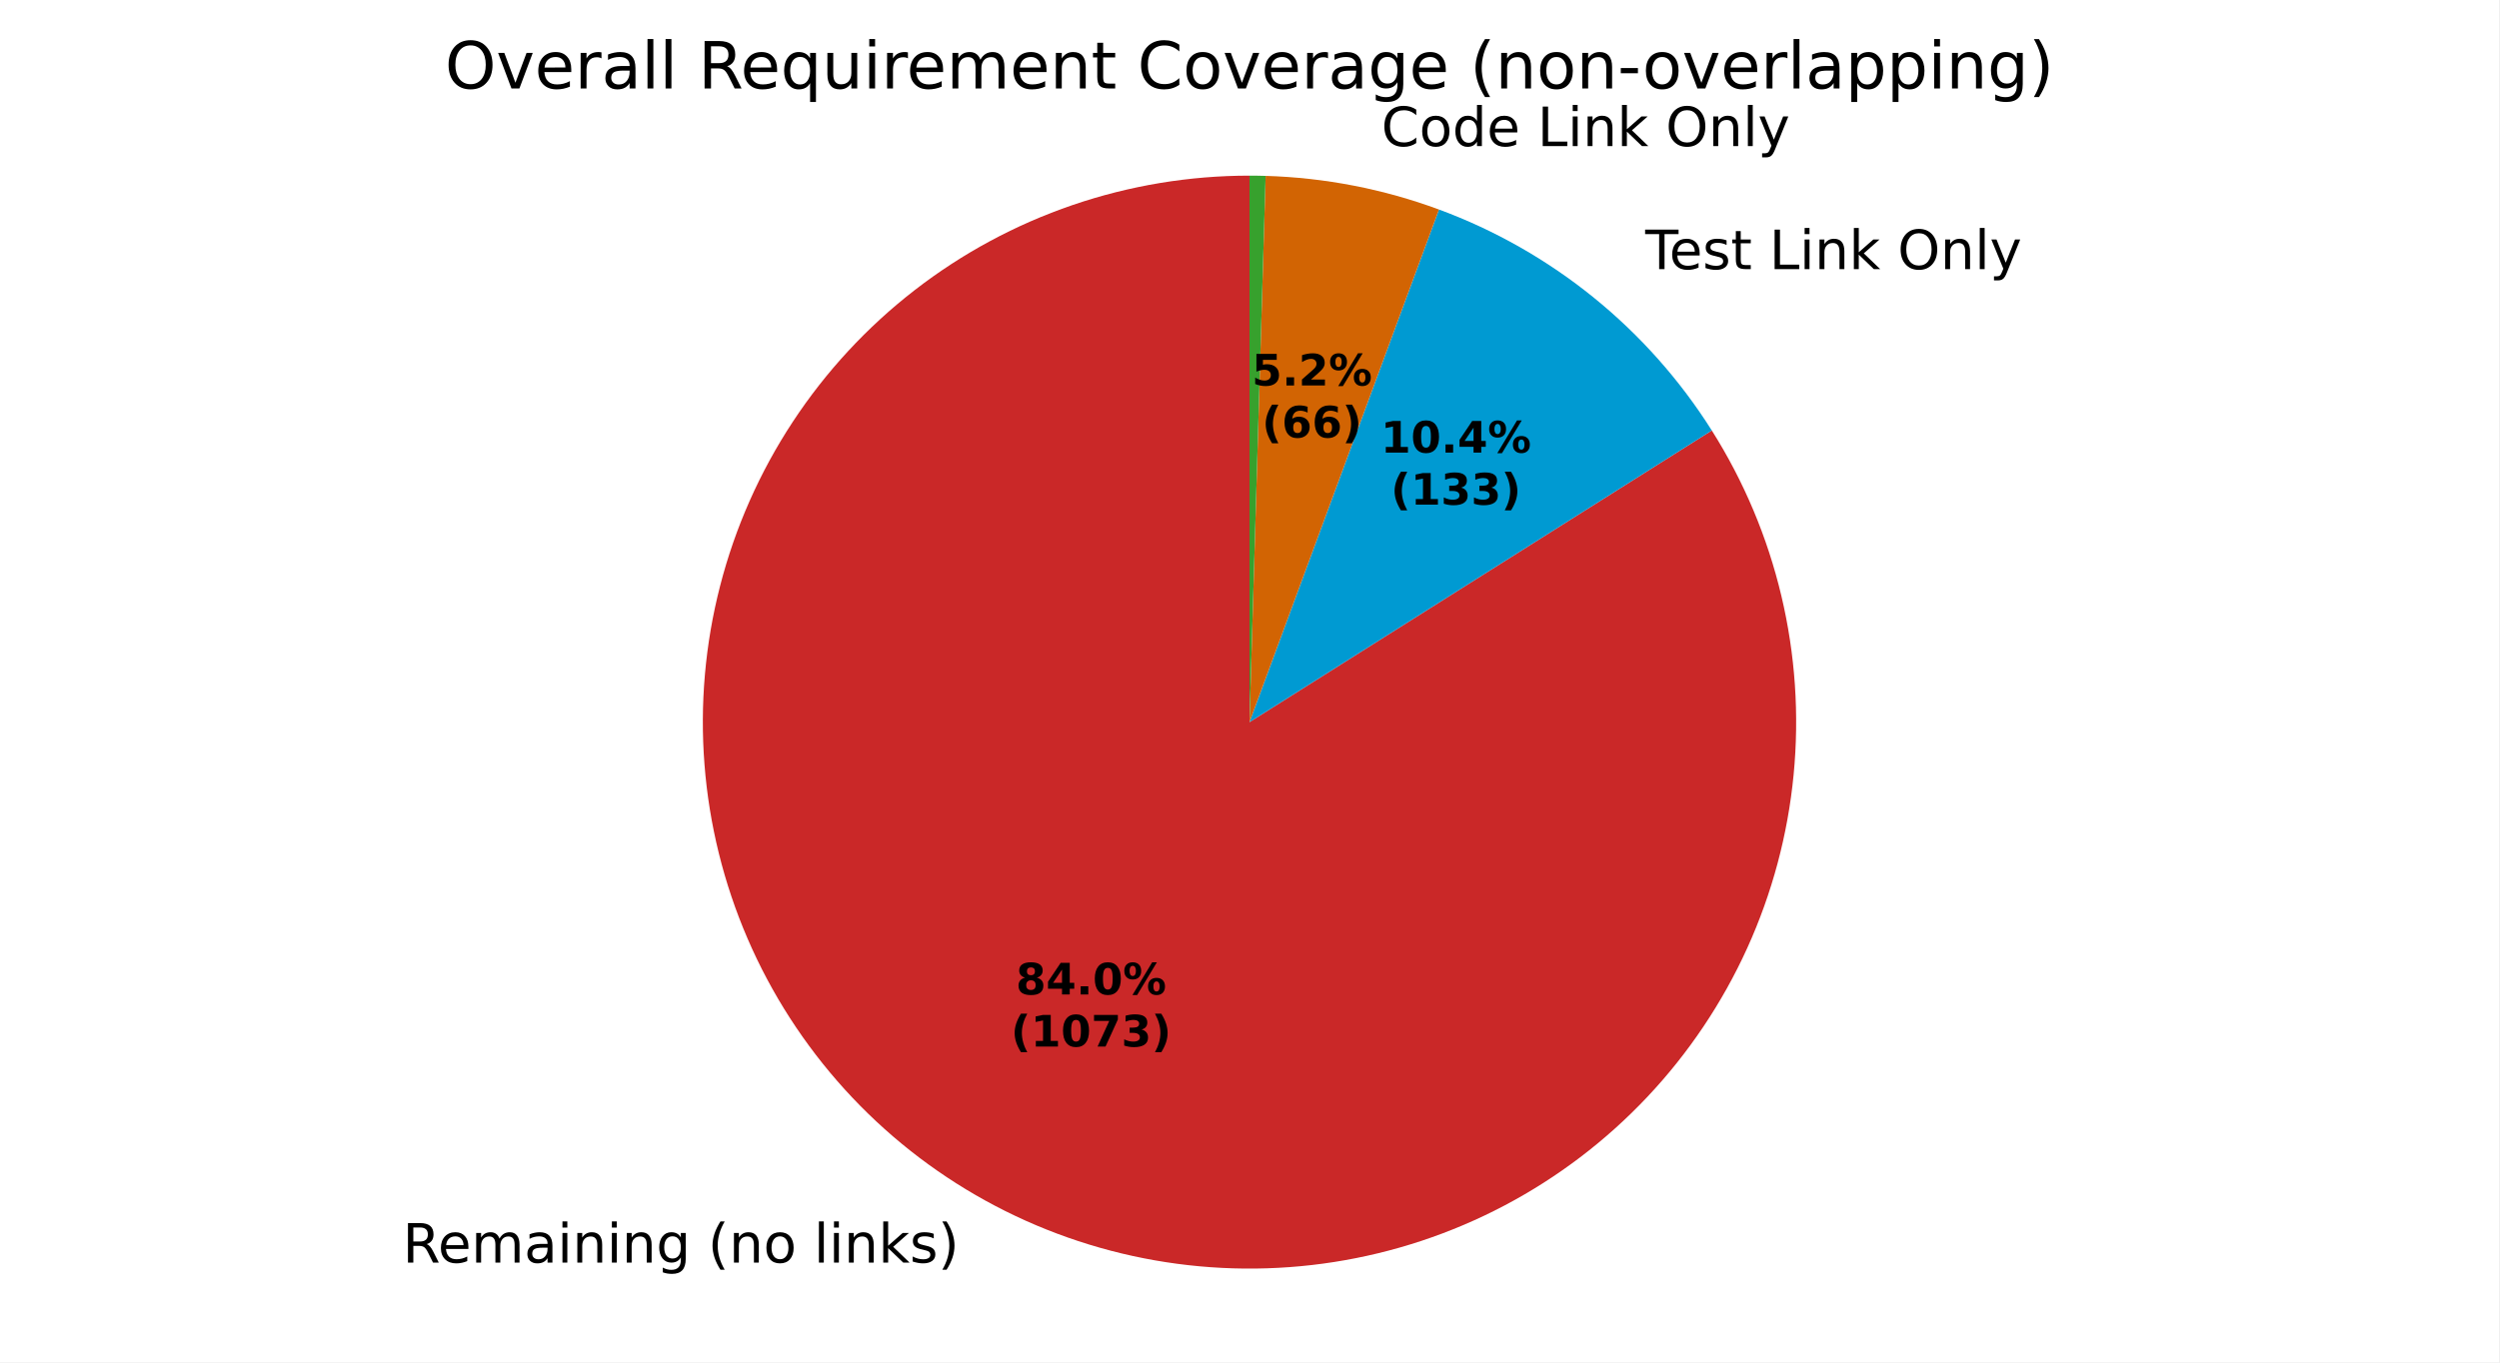
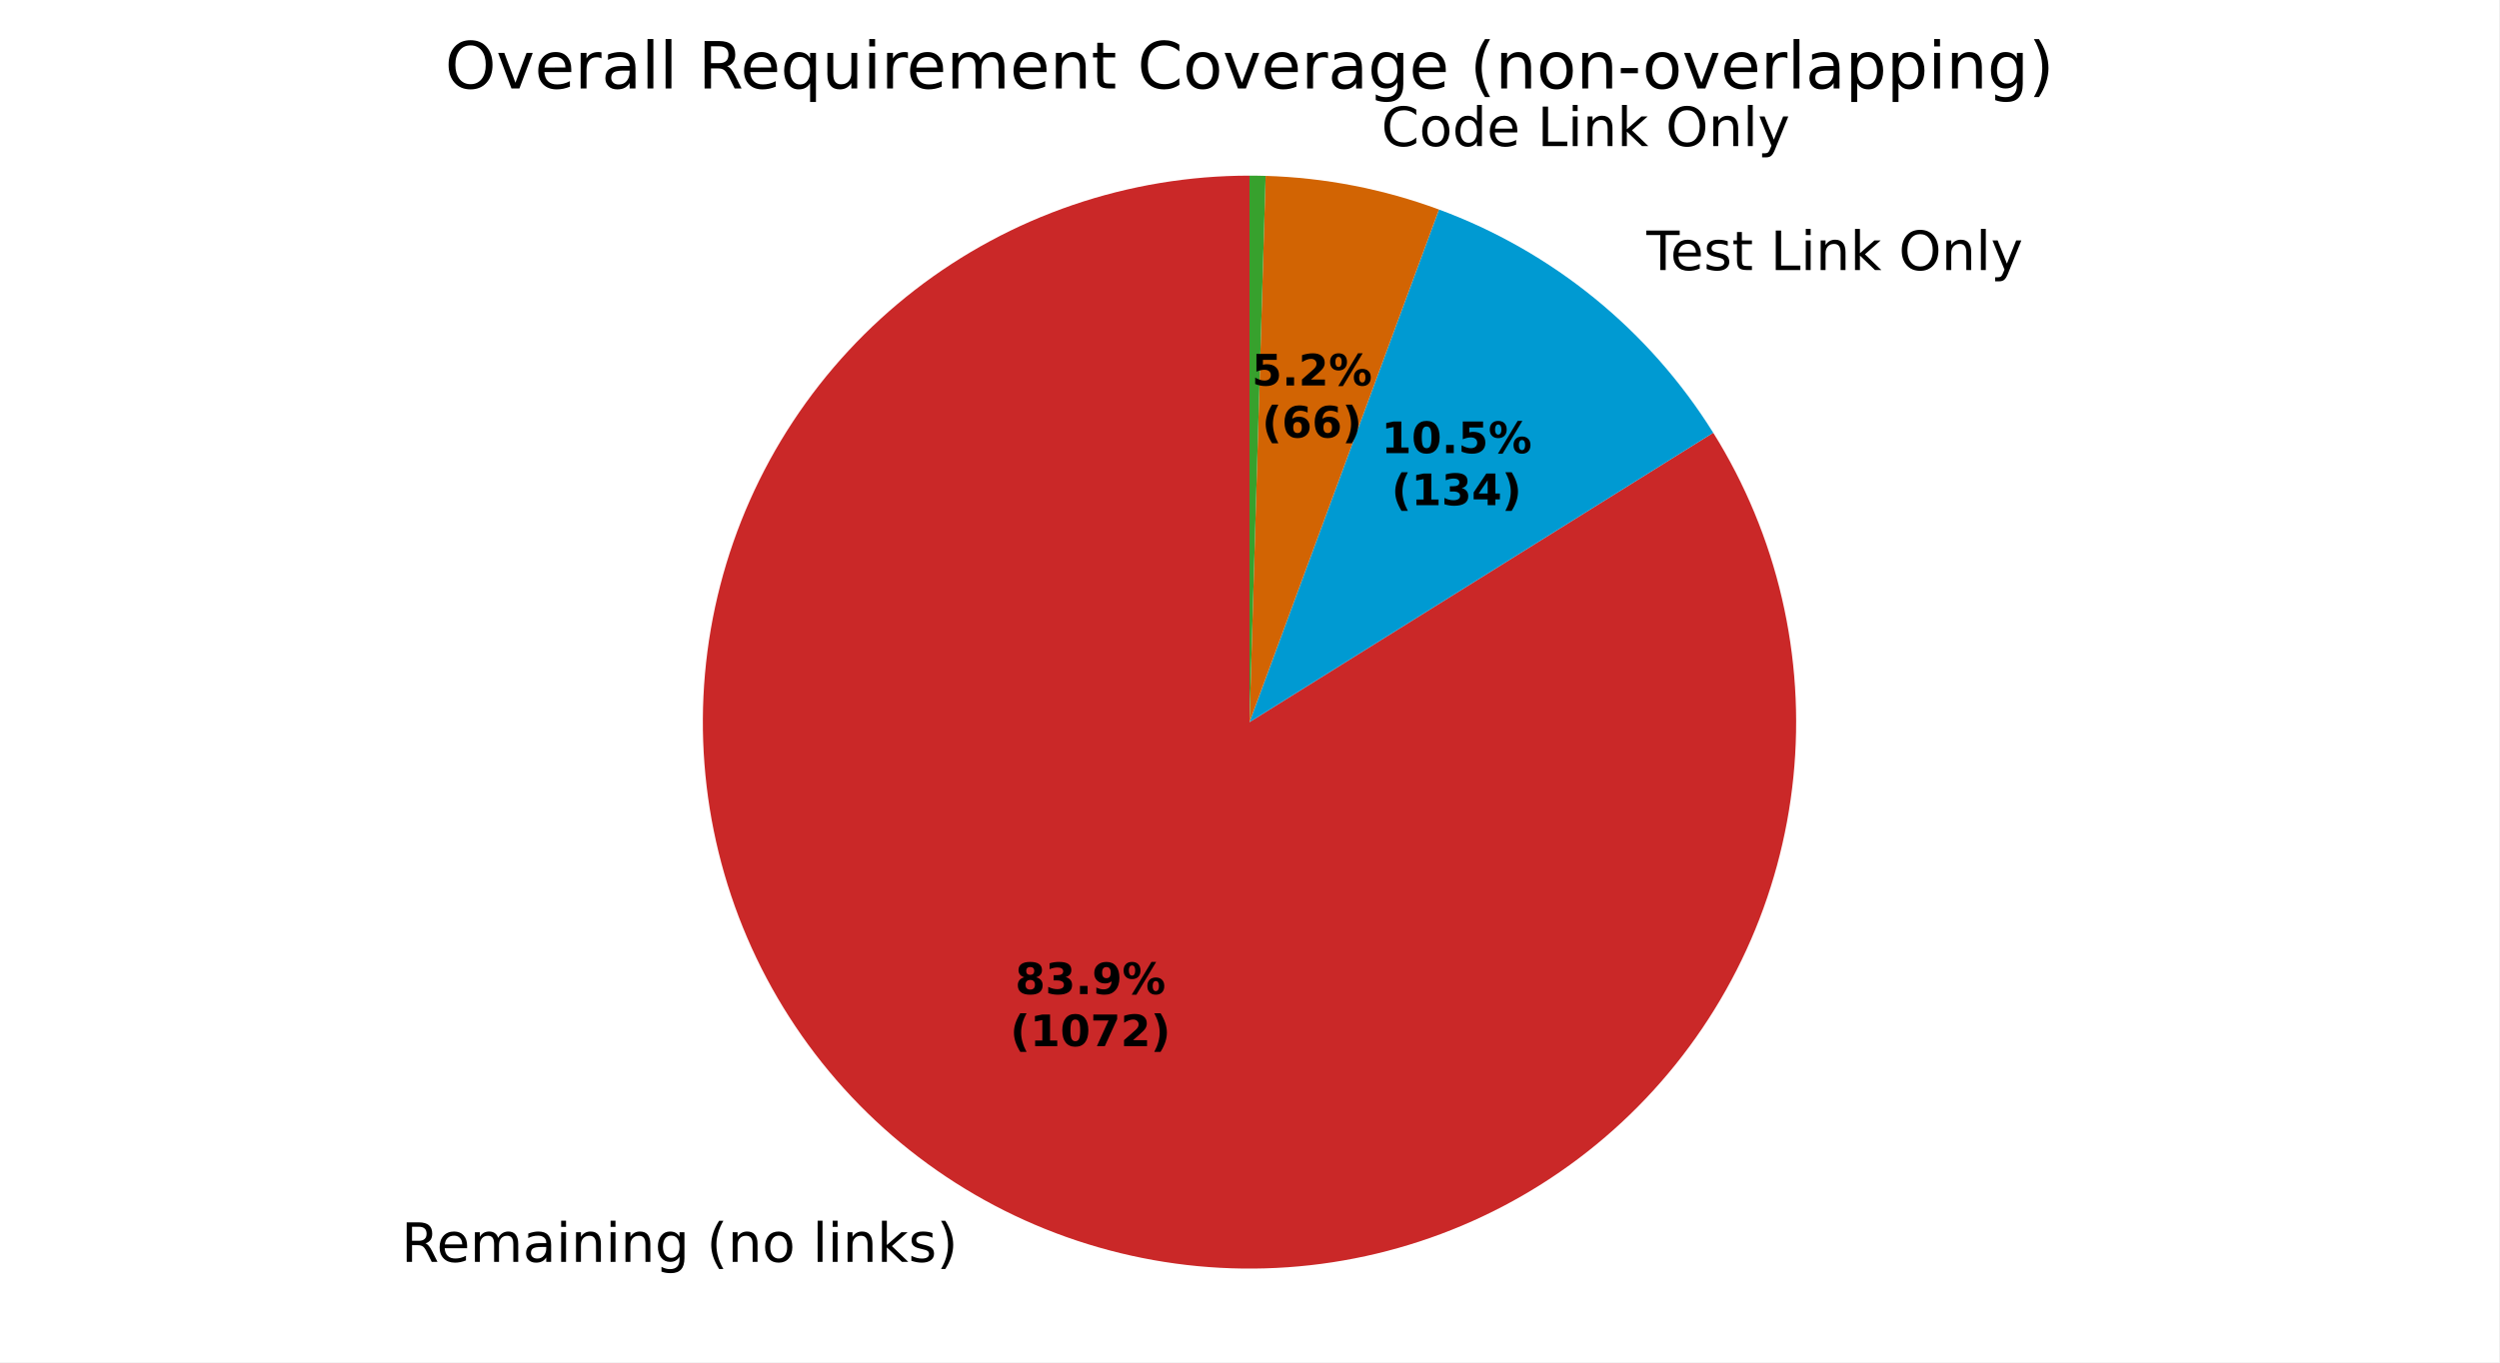
<svg xmlns="http://www.w3.org/2000/svg" xmlns:xlink="http://www.w3.org/1999/xlink" width="460.8pt" height="251.278pt" viewBox="0 0 460.8 251.278" version="1.1">
  <defs>
    <style type="text/css">*{stroke-linejoin: round; stroke-linecap: butt}</style>
  </defs>
  <g id="figure_1">
    <g id="patch_1">
      <path d="M 0 251.278  L 460.8 251.278  L 460.8 0  L 0 0  z " style="fill: #ffffff" />
    </g>
    <g id="axes_1">
      <g id="patch_2">
-         <path d="M 230.4 32.398  C 219.297 32.398 208.27 34.233 197.764 37.828  C 187.259 41.422 177.42 46.728 168.644 53.531  C 159.869 60.333 152.278 68.539 146.177 77.816  C 140.077 87.093 135.551 97.315 132.783 108.068  C 130.015 118.82 129.042 129.957 129.904 141.027  C 130.767 152.096 133.452 162.948 137.852 173.142  C 142.252 183.336 148.306 192.734 155.769 200.954  C 163.233 209.175 172.003 216.106 181.726 221.468  C 191.449 226.829 201.992 230.547 212.927 232.472  C 223.862 234.397 235.04 234.502 246.009 232.782  C 256.979 231.063 267.589 227.543 277.411 222.364  C 287.232 217.186 296.131 210.421 303.748 202.341  C 311.364 194.262 317.593 184.98 322.183 174.87  C 326.773 164.76 329.662 153.96 330.731 142.909  C 331.801 131.857 331.037 120.704 328.471 109.902  C 325.905 99.099 321.571 88.794 315.646 79.405  L 230.4 133.198  z " style="fill: #ca2828" />
+         <path d="M 230.4 32.398  C 219.307 32.398 208.29 34.229 197.794 37.817  C 187.297 41.406 177.465 46.702 168.693 53.493  C 159.922 60.283 152.331 68.476 146.228 77.739  C 140.125 87.002 135.593 97.209 132.814 107.948  C 130.035 118.687 129.048 129.812 129.893 140.872  C 130.737 151.933 133.402 162.778 137.779 172.971  C 142.155 183.164 148.185 192.565 155.624 200.794  C 163.063 209.023 171.809 215.968 181.51 221.348  C 191.21 226.728 201.733 230.47 212.652 232.423  C 223.572 234.377 234.739 234.514 245.703 232.83  C 256.668 231.146 267.279 227.663 277.109 222.523  C 286.939 217.383 295.853 210.655 303.492 202.611  C 311.131 194.568 317.39 185.318 322.016 175.236  C 326.642 165.154 329.572 154.377 330.688 143.34  C 331.805 132.304 331.091 121.158 328.577 110.354  C 326.063 99.55 321.783 89.234 315.91 79.824  L 230.4 133.198  z " style="fill: #ca2828" />
      </g>
      <g id="patch_3">
-         <path d="M 315.646 79.405  C 309.771 70.094 302.409 61.808 293.855 54.877  C 285.3 47.947 275.668 42.464 265.341 38.648  L 230.4 133.198  z " style="fill: #009ad2" />
+         <path d="M 315.91 79.824  C 310.036 70.414 302.649 62.038 294.047 55.034  C 285.445 48.029 275.746 42.493 265.341 38.648  L 230.4 133.198  z " style="fill: #009ad2" />
      </g>
      <g id="patch_4">
        <path d="M 265.341 38.648  C 260.225 36.757 254.964 35.285 249.609 34.245  C 244.255 33.206 238.825 32.603 233.373 32.442  L 230.4 133.198  z " style="fill: #d26403" />
      </g>
      <g id="patch_5">
        <path d="M 233.373 32.442  C 232.878 32.427 232.382 32.416 231.887 32.409  C 231.391 32.402 230.896 32.398 230.4 32.398  L 230.4 133.198  z " style="fill: #37a12d" />
      </g>
      <g id="matplotlib.axis_1" />
      <g id="matplotlib.axis_2" />
      <g id="text_1">
-         <g transform="translate(74.24805 232.8927) scale(0.1 -0.1)">
+         <g transform="translate(74.00953 232.7608) scale(0.1 -0.1)">
          <defs>
            <path id="DejaVuSans-35" d="M 2841 2188  Q 3044 2119 3236 1894  Q 3428 1669 3622 1275  L 4263 0  L 3584 0  L 2988 1197  Q 2756 1666 2539 1819  Q 2322 1972 1947 1972  L 1259 1972  L 1259 0  L 628 0  L 628 4666  L 2053 4666  Q 2853 4666 3247 4331  Q 3641 3997 3641 3322  Q 3641 2881 3436 2590  Q 3231 2300 2841 2188  z M 1259 4147  L 1259 2491  L 2053 2491  Q 2509 2491 2742 2702  Q 2975 2913 2975 3322  Q 2975 3731 2742 3939  Q 2509 4147 2053 4147  L 1259 4147  z " transform="scale(0.015625)" />
            <path id="DejaVuSans-48" d="M 3597 1894  L 3597 1613  L 953 1613  Q 991 1019 1311 708  Q 1631 397 2203 397  Q 2534 397 2845 478  Q 3156 559 3463 722  L 3463 178  Q 3153 47 2828 -22  Q 2503 -91 2169 -91  Q 1331 -91 842 396  Q 353 884 353 1716  Q 353 2575 817 3079  Q 1281 3584 2069 3584  Q 2775 3584 3186 3129  Q 3597 2675 3597 1894  z M 3022 2063  Q 3016 2534 2758 2815  Q 2500 3097 2075 3097  Q 1594 3097 1305 2825  Q 1016 2553 972 2059  L 3022 2063  z " transform="scale(0.015625)" />
            <path id="DejaVuSans-50" d="M 3328 2828  Q 3544 3216 3844 3400  Q 4144 3584 4550 3584  Q 5097 3584 5394 3201  Q 5691 2819 5691 2113  L 5691 0  L 5113 0  L 5113 2094  Q 5113 2597 4934 2840  Q 4756 3084 4391 3084  Q 3944 3084 3684 2787  Q 3425 2491 3425 1978  L 3425 0  L 2847 0  L 2847 2094  Q 2847 2600 2669 2842  Q 2491 3084 2119 3084  Q 1678 3084 1418 2786  Q 1159 2488 1159 1978  L 1159 0  L 581 0  L 581 3500  L 1159 3500  L 1159 2956  Q 1356 3278 1631 3431  Q 1906 3584 2284 3584  Q 2666 3584 2933 3390  Q 3200 3197 3328 2828  z " transform="scale(0.015625)" />
            <path id="DejaVuSans-44" d="M 2194 1759  Q 1497 1759 1228 1600  Q 959 1441 959 1056  Q 959 750 1161 570  Q 1363 391 1709 391  Q 2188 391 2477 730  Q 2766 1069 2766 1631  L 2766 1759  L 2194 1759  z M 3341 1997  L 3341 0  L 2766 0  L 2766 531  Q 2569 213 2275 61  Q 1981 -91 1556 -91  Q 1019 -91 701 211  Q 384 513 384 1019  Q 384 1609 779 1909  Q 1175 2209 1959 2209  L 2766 2209  L 2766 2266  Q 2766 2663 2505 2880  Q 2244 3097 1772 3097  Q 1472 3097 1187 3025  Q 903 2953 641 2809  L 641 3341  Q 956 3463 1253 3523  Q 1550 3584 1831 3584  Q 2591 3584 2966 3190  Q 3341 2797 3341 1997  z " transform="scale(0.015625)" />
            <path id="DejaVuSans-4c" d="M 603 3500  L 1178 3500  L 1178 0  L 603 0  L 603 3500  z M 603 4863  L 1178 4863  L 1178 4134  L 603 4134  L 603 4863  z " transform="scale(0.015625)" />
            <path id="DejaVuSans-51" d="M 3513 2113  L 3513 0  L 2938 0  L 2938 2094  Q 2938 2591 2744 2837  Q 2550 3084 2163 3084  Q 1697 3084 1428 2787  Q 1159 2491 1159 1978  L 1159 0  L 581 0  L 581 3500  L 1159 3500  L 1159 2956  Q 1366 3272 1645 3428  Q 1925 3584 2291 3584  Q 2894 3584 3203 3211  Q 3513 2838 3513 2113  z " transform="scale(0.015625)" />
            <path id="DejaVuSans-4a" d="M 2906 1791  Q 2906 2416 2648 2759  Q 2391 3103 1925 3103  Q 1463 3103 1205 2759  Q 947 2416 947 1791  Q 947 1169 1205 825  Q 1463 481 1925 481  Q 2391 481 2648 825  Q 2906 1169 2906 1791  z M 3481 434  Q 3481 -459 3084 -895  Q 2688 -1331 1869 -1331  Q 1566 -1331 1297 -1286  Q 1028 -1241 775 -1147  L 775 -588  Q 1028 -725 1275 -790  Q 1522 -856 1778 -856  Q 2344 -856 2625 -561  Q 2906 -266 2906 331  L 2906 616  Q 2728 306 2450 153  Q 2172 0 1784 0  Q 1141 0 747 490  Q 353 981 353 1791  Q 353 2603 747 3093  Q 1141 3584 1784 3584  Q 2172 3584 2450 3431  Q 2728 3278 2906 2969  L 2906 3500  L 3481 3500  L 3481 434  z " transform="scale(0.015625)" />
            <path id="DejaVuSans-3" transform="scale(0.015625)" />
            <path id="DejaVuSans-b" d="M 1984 4856  Q 1566 4138 1362 3434  Q 1159 2731 1159 2009  Q 1159 1288 1364 580  Q 1569 -128 1984 -844  L 1484 -844  Q 1016 -109 783 600  Q 550 1309 550 2009  Q 550 2706 781 3412  Q 1013 4119 1484 4856  L 1984 4856  z " transform="scale(0.015625)" />
            <path id="DejaVuSans-52" d="M 1959 3097  Q 1497 3097 1228 2736  Q 959 2375 959 1747  Q 959 1119 1226 758  Q 1494 397 1959 397  Q 2419 397 2687 759  Q 2956 1122 2956 1747  Q 2956 2369 2687 2733  Q 2419 3097 1959 3097  z M 1959 3584  Q 2709 3584 3137 3096  Q 3566 2609 3566 1747  Q 3566 888 3137 398  Q 2709 -91 1959 -91  Q 1206 -91 779 398  Q 353 888 353 1747  Q 353 2609 779 3096  Q 1206 3584 1959 3584  z " transform="scale(0.015625)" />
            <path id="DejaVuSans-4f" d="M 603 4863  L 1178 4863  L 1178 0  L 603 0  L 603 4863  z " transform="scale(0.015625)" />
            <path id="DejaVuSans-4e" d="M 581 4863  L 1159 4863  L 1159 1991  L 2875 3500  L 3609 3500  L 1753 1863  L 3688 0  L 2938 0  L 1159 1709  L 1159 0  L 581 0  L 581 4863  z " transform="scale(0.015625)" />
            <path id="DejaVuSans-56" d="M 2834 3397  L 2834 2853  Q 2591 2978 2328 3040  Q 2066 3103 1784 3103  Q 1356 3103 1142 2972  Q 928 2841 928 2578  Q 928 2378 1081 2264  Q 1234 2150 1697 2047  L 1894 2003  Q 2506 1872 2764 1633  Q 3022 1394 3022 966  Q 3022 478 2636 193  Q 2250 -91 1575 -91  Q 1294 -91 989 -36  Q 684 19 347 128  L 347 722  Q 666 556 975 473  Q 1284 391 1588 391  Q 1994 391 2212 530  Q 2431 669 2431 922  Q 2431 1156 2273 1281  Q 2116 1406 1581 1522  L 1381 1569  Q 847 1681 609 1914  Q 372 2147 372 2553  Q 372 3047 722 3315  Q 1072 3584 1716 3584  Q 2034 3584 2315 3537  Q 2597 3491 2834 3397  z " transform="scale(0.015625)" />
            <path id="DejaVuSans-c" d="M 513 4856  L 1013 4856  Q 1481 4119 1714 3412  Q 1947 2706 1947 2009  Q 1947 1309 1714 600  Q 1481 -109 1013 -844  L 513 -844  Q 928 -128 1133 580  Q 1338 1288 1338 2009  Q 1338 2731 1133 3434  Q 928 4138 513 4856  z " transform="scale(0.015625)" />
          </defs>
          <use xlink:href="#DejaVuSans-35" />
          <use xlink:href="#DejaVuSans-48" transform="translate(65 0)" />
          <use xlink:href="#DejaVuSans-50" transform="translate(126.5312 0)" />
          <use xlink:href="#DejaVuSans-44" transform="translate(223.9375 0)" />
          <use xlink:href="#DejaVuSans-4c" transform="translate(285.2188 0)" />
          <use xlink:href="#DejaVuSans-51" transform="translate(313 0)" />
          <use xlink:href="#DejaVuSans-4c" transform="translate(376.375 0)" />
          <use xlink:href="#DejaVuSans-51" transform="translate(404.1562 0)" />
          <use xlink:href="#DejaVuSans-4a" transform="translate(467.5312 0)" />
          <use xlink:href="#DejaVuSans-3" transform="translate(531.0156 0)" />
          <use xlink:href="#DejaVuSans-b" transform="translate(562.7969 0)" />
          <use xlink:href="#DejaVuSans-51" transform="translate(601.8125 0)" />
          <use xlink:href="#DejaVuSans-52" transform="translate(665.1875 0)" />
          <use xlink:href="#DejaVuSans-3" transform="translate(726.375 0)" />
          <use xlink:href="#DejaVuSans-4f" transform="translate(758.1562 0)" />
          <use xlink:href="#DejaVuSans-4c" transform="translate(785.9375 0)" />
          <use xlink:href="#DejaVuSans-51" transform="translate(813.7188 0)" />
          <use xlink:href="#DejaVuSans-4e" transform="translate(877.0938 0)" />
          <use xlink:href="#DejaVuSans-56" transform="translate(935 0)" />
          <use xlink:href="#DejaVuSans-c" transform="translate(987.0938 0)" />
        </g>
      </g>
      <g id="text_2">
-         <g transform="translate(300.2002 49.64339) scale(0.1 -0.1)">
+         <g transform="translate(300.4118 49.81523) scale(0.1 -0.1)">
          <defs>
            <path id="DejaVuSans-37" d="M -19 4666  L 3928 4666  L 3928 4134  L 2272 4134  L 2272 0  L 1638 0  L 1638 4134  L -19 4134  L -19 4666  z " transform="scale(0.015625)" />
            <path id="DejaVuSans-57" d="M 1172 4494  L 1172 3500  L 2356 3500  L 2356 3053  L 1172 3053  L 1172 1153  Q 1172 725 1289 603  Q 1406 481 1766 481  L 2356 481  L 2356 0  L 1766 0  Q 1100 0 847 248  Q 594 497 594 1153  L 594 3053  L 172 3053  L 172 3500  L 594 3500  L 594 4494  L 1172 4494  z " transform="scale(0.015625)" />
            <path id="DejaVuSans-2f" d="M 628 4666  L 1259 4666  L 1259 531  L 3531 531  L 3531 0  L 628 0  L 628 4666  z " transform="scale(0.015625)" />
            <path id="DejaVuSans-32" d="M 2522 4238  Q 1834 4238 1429 3725  Q 1025 3213 1025 2328  Q 1025 1447 1429 934  Q 1834 422 2522 422  Q 3209 422 3611 934  Q 4013 1447 4013 2328  Q 4013 3213 3611 3725  Q 3209 4238 2522 4238  z M 2522 4750  Q 3503 4750 4090 4092  Q 4678 3434 4678 2328  Q 4678 1225 4090 567  Q 3503 -91 2522 -91  Q 1538 -91 948 565  Q 359 1222 359 2328  Q 359 3434 948 4092  Q 1538 4750 2522 4750  z " transform="scale(0.015625)" />
            <path id="DejaVuSans-5c" d="M 2059 -325  Q 1816 -950 1584 -1140  Q 1353 -1331 966 -1331  L 506 -1331  L 506 -850  L 844 -850  Q 1081 -850 1212 -737  Q 1344 -625 1503 -206  L 1606 56  L 191 3500  L 800 3500  L 1894 763  L 2988 3500  L 3597 3500  L 2059 -325  z " transform="scale(0.015625)" />
          </defs>
          <use xlink:href="#DejaVuSans-3" />
          <use xlink:href="#DejaVuSans-37" transform="translate(31.78125 0)" />
          <use xlink:href="#DejaVuSans-48" transform="translate(75.875 0)" />
          <use xlink:href="#DejaVuSans-56" transform="translate(137.4062 0)" />
          <use xlink:href="#DejaVuSans-57" transform="translate(189.5 0)" />
          <use xlink:href="#DejaVuSans-3" transform="translate(228.7031 0)" />
          <use xlink:href="#DejaVuSans-2f" transform="translate(260.4844 0)" />
          <use xlink:href="#DejaVuSans-4c" transform="translate(316.2031 0)" />
          <use xlink:href="#DejaVuSans-51" transform="translate(343.9844 0)" />
          <use xlink:href="#DejaVuSans-4e" transform="translate(407.3594 0)" />
          <use xlink:href="#DejaVuSans-3" transform="translate(465.2656 0)" />
          <use xlink:href="#DejaVuSans-32" transform="translate(497.0469 0)" />
          <use xlink:href="#DejaVuSans-51" transform="translate(575.7656 0)" />
          <use xlink:href="#DejaVuSans-4f" transform="translate(639.1406 0)" />
          <use xlink:href="#DejaVuSans-5c" transform="translate(666.9219 0)" />
        </g>
      </g>
      <g id="text_3">
        <g transform="translate(251.5301 26.94815) scale(0.1 -0.1)">
          <defs>
            <path id="DejaVuSans-26" d="M 4122 4306  L 4122 3641  Q 3803 3938 3442 4084  Q 3081 4231 2675 4231  Q 1875 4231 1450 3742  Q 1025 3253 1025 2328  Q 1025 1406 1450 917  Q 1875 428 2675 428  Q 3081 428 3442 575  Q 3803 722 4122 1019  L 4122 359  Q 3791 134 3420 21  Q 3050 -91 2638 -91  Q 1578 -91 968 557  Q 359 1206 359 2328  Q 359 3453 968 4101  Q 1578 4750 2638 4750  Q 3056 4750 3426 4639  Q 3797 4528 4122 4306  z " transform="scale(0.015625)" />
            <path id="DejaVuSans-47" d="M 2906 2969  L 2906 4863  L 3481 4863  L 3481 0  L 2906 0  L 2906 525  Q 2725 213 2448 61  Q 2172 -91 1784 -91  Q 1150 -91 751 415  Q 353 922 353 1747  Q 353 2572 751 3078  Q 1150 3584 1784 3584  Q 2172 3584 2448 3432  Q 2725 3281 2906 2969  z M 947 1747  Q 947 1113 1208 752  Q 1469 391 1925 391  Q 2381 391 2643 752  Q 2906 1113 2906 1747  Q 2906 2381 2643 2742  Q 2381 3103 1925 3103  Q 1469 3103 1208 2742  Q 947 2381 947 1747  z " transform="scale(0.015625)" />
          </defs>
          <use xlink:href="#DejaVuSans-3" />
          <use xlink:href="#DejaVuSans-26" transform="translate(31.78125 0)" />
          <use xlink:href="#DejaVuSans-52" transform="translate(101.6094 0)" />
          <use xlink:href="#DejaVuSans-47" transform="translate(162.7969 0)" />
          <use xlink:href="#DejaVuSans-48" transform="translate(226.2812 0)" />
          <use xlink:href="#DejaVuSans-3" transform="translate(287.8125 0)" />
          <use xlink:href="#DejaVuSans-2f" transform="translate(319.5938 0)" />
          <use xlink:href="#DejaVuSans-4c" transform="translate(375.3125 0)" />
          <use xlink:href="#DejaVuSans-51" transform="translate(403.0938 0)" />
          <use xlink:href="#DejaVuSans-4e" transform="translate(466.4688 0)" />
          <use xlink:href="#DejaVuSans-3" transform="translate(524.375 0)" />
          <use xlink:href="#DejaVuSans-32" transform="translate(556.1562 0)" />
          <use xlink:href="#DejaVuSans-51" transform="translate(634.875 0)" />
          <use xlink:href="#DejaVuSans-4f" transform="translate(698.25 0)" />
          <use xlink:href="#DejaVuSans-5c" transform="translate(726.0312 0)" />
        </g>
      </g>
      <g id="text_4">
-         <g transform="translate(187.3189 183.4372) scale(0.08 -0.08)">
+         <g transform="translate(187.1888 183.3653) scale(0.08 -0.08)">
          <defs>
            <path id="DejaVuSans-Bold-1b" d="M 2228 2088  Q 1891 2088 1709 1903  Q 1528 1719 1528 1375  Q 1528 1031 1709 848  Q 1891 666 2228 666  Q 2563 666 2741 848  Q 2919 1031 2919 1375  Q 2919 1722 2741 1905  Q 2563 2088 2228 2088  z M 1350 2484  Q 925 2613 709 2878  Q 494 3144 494 3541  Q 494 4131 934 4440  Q 1375 4750 2228 4750  Q 3075 4750 3515 4442  Q 3956 4134 3956 3541  Q 3956 3144 3739 2878  Q 3522 2613 3097 2484  Q 3572 2353 3814 2058  Q 4056 1763 4056 1313  Q 4056 619 3595 264  Q 3134 -91 2228 -91  Q 1319 -91 855 264  Q 391 619 391 1313  Q 391 1763 633 2058  Q 875 2353 1350 2484  z M 1631 3419  Q 1631 3141 1786 2991  Q 1941 2841 2228 2841  Q 2509 2841 2662 2991  Q 2816 3141 2816 3419  Q 2816 3697 2662 3845  Q 2509 3994 2228 3994  Q 1941 3994 1786 3844  Q 1631 3694 1631 3419  z " transform="scale(0.015625)" />
-             <path id="DejaVuSans-Bold-17" d="M 2356 3675  L 1038 1722  L 2356 1722  L 2356 3675  z M 2156 4666  L 3494 4666  L 3494 1722  L 4159 1722  L 4159 850  L 3494 850  L 3494 0  L 2356 0  L 2356 850  L 288 850  L 288 1881  L 2156 4666  z " transform="scale(0.015625)" />
+             <path id="DejaVuSans-Bold-16" d="M 2981 2516  Q 3453 2394 3698 2092  Q 3944 1791 3944 1325  Q 3944 631 3412 270  Q 2881 -91 1863 -91  Q 1503 -91 1142 -33  Q 781 25 428 141  L 428 1069  Q 766 900 1098 814  Q 1431 728 1753 728  Q 2231 728 2486 893  Q 2741 1059 2741 1369  Q 2741 1688 2480 1852  Q 2219 2016 1709 2016  L 1228 2016  L 1228 2791  L 1734 2791  Q 2188 2791 2409 2933  Q 2631 3075 2631 3366  Q 2631 3634 2415 3781  Q 2200 3928 1806 3928  Q 1516 3928 1219 3862  Q 922 3797 628 3669  L 628 4550  Q 984 4650 1334 4700  Q 1684 4750 2022 4750  Q 2931 4750 3382 4451  Q 3834 4153 3834 3553  Q 3834 3144 3618 2883  Q 3403 2622 2981 2516  z " transform="scale(0.015625)" />
            <path id="DejaVuSans-Bold-11" d="M 653 1209  L 1778 1209  L 1778 0  L 653 0  L 653 1209  z " transform="scale(0.015625)" />
-             <path id="DejaVuSans-Bold-13" d="M 2944 2338  Q 2944 3213 2780 3570  Q 2616 3928 2228 3928  Q 1841 3928 1675 3570  Q 1509 3213 1509 2338  Q 1509 1453 1675 1090  Q 1841 728 2228 728  Q 2613 728 2778 1090  Q 2944 1453 2944 2338  z M 4147 2328  Q 4147 1169 3647 539  Q 3147 -91 2228 -91  Q 1306 -91 806 539  Q 306 1169 306 2328  Q 306 3491 806 4120  Q 1306 4750 2228 4750  Q 3147 4750 3647 4120  Q 4147 3491 4147 2328  z " transform="scale(0.015625)" />
+             <path id="DejaVuSans-Bold-1c" d="M 641 103  L 641 966  Q 928 831 1190 764  Q 1453 697 1709 697  Q 2247 697 2547 995  Q 2847 1294 2900 1881  Q 2688 1725 2447 1647  Q 2206 1569 1925 1569  Q 1209 1569 770 1986  Q 331 2403 331 3084  Q 331 3838 820 4291  Q 1309 4744 2131 4744  Q 3044 4744 3544 4128  Q 4044 3513 4044 2388  Q 4044 1231 3459 570  Q 2875 -91 1856 -91  Q 1528 -91 1228 -42  Q 928 6 641 103  z M 2125 2350  Q 2441 2350 2600 2554  Q 2759 2759 2759 3169  Q 2759 3575 2600 3781  Q 2441 3988 2125 3988  Q 1809 3988 1650 3781  Q 1491 3575 1491 3169  Q 1491 2759 1650 2554  Q 1809 2350 2125 2350  z " transform="scale(0.015625)" />
            <path id="DejaVuSans-Bold-8" d="M 4959 1925  Q 4738 1925 4616 1733  Q 4494 1541 4494 1184  Q 4494 825 4614 633  Q 4734 441 4959 441  Q 5184 441 5303 633  Q 5422 825 5422 1184  Q 5422 1541 5301 1733  Q 5181 1925 4959 1925  z M 4959 2450  Q 5541 2450 5875 2112  Q 6209 1775 6209 1184  Q 6209 594 5875 251  Q 5541 -91 4959 -91  Q 4378 -91 4042 251  Q 3706 594 3706 1184  Q 3706 1772 4042 2111  Q 4378 2450 4959 2450  z M 2094 -91  L 1403 -91  L 4319 4750  L 5013 4750  L 2094 -91  z M 1453 4750  Q 2034 4750 2367 4411  Q 2700 4072 2700 3481  Q 2700 2891 2367 2550  Q 2034 2209 1453 2209  Q 872 2209 539 2550  Q 206 2891 206 3481  Q 206 4072 539 4411  Q 872 4750 1453 4750  z M 1453 4225  Q 1228 4225 1106 4031  Q 984 3838 984 3481  Q 984 3122 1106 2926  Q 1228 2731 1453 2731  Q 1678 2731 1798 2926  Q 1919 3122 1919 3481  Q 1919 3838 1797 4031  Q 1675 4225 1453 4225  z " transform="scale(0.015625)" />
          </defs>
          <use xlink:href="#DejaVuSans-Bold-1b" />
-           <use xlink:href="#DejaVuSans-Bold-17" transform="translate(69.57812 0)" />
+           <use xlink:href="#DejaVuSans-Bold-16" transform="translate(69.57812 0)" />
          <use xlink:href="#DejaVuSans-Bold-11" transform="translate(139.1562 0)" />
-           <use xlink:href="#DejaVuSans-Bold-13" transform="translate(177.1406 0)" />
+           <use xlink:href="#DejaVuSans-Bold-1c" transform="translate(177.1406 0)" />
          <use xlink:href="#DejaVuSans-Bold-8" transform="translate(246.7188 0)" />
        </g>
-         <g transform="translate(186.4071 193.0388) scale(0.08 -0.08)">
+         <g transform="translate(186.277 192.9668) scale(0.08 -0.08)">
          <defs>
            <path id="DejaVuSans-Bold-b" d="M 2413 -844  L 1484 -844  Q 1006 -72 778 623  Q 550 1319 550 2003  Q 550 2688 779 3389  Q 1009 4091 1484 4856  L 2413 4856  Q 2013 4116 1813 3408  Q 1613 2700 1613 2009  Q 1613 1319 1811 609  Q 2009 -100 2413 -844  z " transform="scale(0.015625)" />
            <path id="DejaVuSans-Bold-14" d="M 750 831  L 1813 831  L 1813 3847  L 722 3622  L 722 4441  L 1806 4666  L 2950 4666  L 2950 831  L 4013 831  L 4013 0  L 750 0  L 750 831  z " transform="scale(0.015625)" />
+             <path id="DejaVuSans-Bold-13" d="M 2944 2338  Q 2944 3213 2780 3570  Q 2616 3928 2228 3928  Q 1841 3928 1675 3570  Q 1509 3213 1509 2338  Q 1509 1453 1675 1090  Q 1841 728 2228 728  Q 2613 728 2778 1090  Q 2944 1453 2944 2338  z M 4147 2328  Q 4147 1169 3647 539  Q 3147 -91 2228 -91  Q 1306 -91 806 539  Q 306 1169 306 2328  Q 306 3491 806 4120  Q 1306 4750 2228 4750  Q 3147 4750 3647 4120  Q 4147 3491 4147 2328  z " transform="scale(0.015625)" />
            <path id="DejaVuSans-Bold-1a" d="M 428 4666  L 3944 4666  L 3944 3988  L 2125 0  L 953 0  L 2675 3781  L 428 3781  L 428 4666  z " transform="scale(0.015625)" />
-             <path id="DejaVuSans-Bold-16" d="M 2981 2516  Q 3453 2394 3698 2092  Q 3944 1791 3944 1325  Q 3944 631 3412 270  Q 2881 -91 1863 -91  Q 1503 -91 1142 -33  Q 781 25 428 141  L 428 1069  Q 766 900 1098 814  Q 1431 728 1753 728  Q 2231 728 2486 893  Q 2741 1059 2741 1369  Q 2741 1688 2480 1852  Q 2219 2016 1709 2016  L 1228 2016  L 1228 2791  L 1734 2791  Q 2188 2791 2409 2933  Q 2631 3075 2631 3366  Q 2631 3634 2415 3781  Q 2200 3928 1806 3928  Q 1516 3928 1219 3862  Q 922 3797 628 3669  L 628 4550  Q 984 4650 1334 4700  Q 1684 4750 2022 4750  Q 2931 4750 3382 4451  Q 3834 4153 3834 3553  Q 3834 3144 3618 2883  Q 3403 2622 2981 2516  z " transform="scale(0.015625)" />
+             <path id="DejaVuSans-Bold-15" d="M 1844 884  L 3897 884  L 3897 0  L 506 0  L 506 884  L 2209 2388  Q 2438 2594 2547 2791  Q 2656 2988 2656 3200  Q 2656 3528 2436 3728  Q 2216 3928 1850 3928  Q 1569 3928 1234 3808  Q 900 3688 519 3450  L 519 4475  Q 925 4609 1322 4679  Q 1719 4750 2100 4750  Q 2938 4750 3402 4381  Q 3866 4013 3866 3353  Q 3866 2972 3669 2642  Q 3472 2313 2841 1759  L 1844 884  z " transform="scale(0.015625)" />
            <path id="DejaVuSans-Bold-c" d="M 513 -844  Q 913 -100 1113 609  Q 1313 1319 1313 2009  Q 1313 2700 1113 3408  Q 913 4116 513 4856  L 1441 4856  Q 1916 4091 2145 3389  Q 2375 2688 2375 2003  Q 2375 1319 2147 623  Q 1919 -72 1441 -844  L 513 -844  z " transform="scale(0.015625)" />
          </defs>
          <use xlink:href="#DejaVuSans-Bold-b" />
          <use xlink:href="#DejaVuSans-Bold-14" transform="translate(45.70312 0)" />
          <use xlink:href="#DejaVuSans-Bold-13" transform="translate(115.2812 0)" />
          <use xlink:href="#DejaVuSans-Bold-1a" transform="translate(184.8594 0)" />
-           <use xlink:href="#DejaVuSans-Bold-16" transform="translate(254.4375 0)" />
+           <use xlink:href="#DejaVuSans-Bold-15" transform="translate(254.4375 0)" />
          <use xlink:href="#DejaVuSans-Bold-c" transform="translate(324.0156 0)" />
        </g>
      </g>
      <g id="text_5">
-         <g transform="translate(254.596 83.48304) scale(0.08 -0.08)">
+         <g transform="translate(254.7114 83.57678) scale(0.08 -0.08)">
+           <defs>
+             <path id="DejaVuSans-Bold-18" d="M 678 4666  L 3669 4666  L 3669 3781  L 1638 3781  L 1638 3059  Q 1775 3097 1914 3117  Q 2053 3138 2203 3138  Q 3056 3138 3531 2711  Q 4006 2284 4006 1522  Q 4006 766 3489 337  Q 2972 -91 2053 -91  Q 1656 -91 1267 -14  Q 878 63 494 219  L 494 1166  Q 875 947 1217 837  Q 1559 728 1863 728  Q 2300 728 2551 942  Q 2803 1156 2803 1522  Q 2803 1891 2551 2103  Q 2300 2316 1863 2316  Q 1603 2316 1309 2248  Q 1016 2181 678 2041  L 678 4666  z " transform="scale(0.015625)" />
+           </defs>
          <use xlink:href="#DejaVuSans-Bold-14" />
          <use xlink:href="#DejaVuSans-Bold-13" transform="translate(69.57812 0)" />
          <use xlink:href="#DejaVuSans-Bold-11" transform="translate(139.1562 0)" />
-           <use xlink:href="#DejaVuSans-Bold-17" transform="translate(177.1406 0)" />
+           <use xlink:href="#DejaVuSans-Bold-18" transform="translate(177.1406 0)" />
          <use xlink:href="#DejaVuSans-Bold-8" transform="translate(246.7188 0)" />
        </g>
-         <g transform="translate(256.4672 93.0846) scale(0.08 -0.08)">
+         <g transform="translate(256.5826 93.17834) scale(0.08 -0.08)">
+           <defs>
+             <path id="DejaVuSans-Bold-17" d="M 2356 3675  L 1038 1722  L 2356 1722  L 2356 3675  z M 2156 4666  L 3494 4666  L 3494 1722  L 4159 1722  L 4159 850  L 3494 850  L 3494 0  L 2356 0  L 2356 850  L 288 850  L 288 1881  L 2156 4666  z " transform="scale(0.015625)" />
+           </defs>
          <use xlink:href="#DejaVuSans-Bold-b" />
          <use xlink:href="#DejaVuSans-Bold-14" transform="translate(45.70312 0)" />
          <use xlink:href="#DejaVuSans-Bold-16" transform="translate(115.2812 0)" />
-           <use xlink:href="#DejaVuSans-Bold-16" transform="translate(184.8594 0)" />
+           <use xlink:href="#DejaVuSans-Bold-17" transform="translate(184.8594 0)" />
          <use xlink:href="#DejaVuSans-Bold-c" transform="translate(254.4375 0)" />
        </g>
      </g>
      <g id="text_6">
        <g transform="translate(230.8318 71.10383) scale(0.08 -0.08)">
-           <defs>
-             <path id="DejaVuSans-Bold-18" d="M 678 4666  L 3669 4666  L 3669 3781  L 1638 3781  L 1638 3059  Q 1775 3097 1914 3117  Q 2053 3138 2203 3138  Q 3056 3138 3531 2711  Q 4006 2284 4006 1522  Q 4006 766 3489 337  Q 2972 -91 2053 -91  Q 1656 -91 1267 -14  Q 878 63 494 219  L 494 1166  Q 875 947 1217 837  Q 1559 728 1863 728  Q 2300 728 2551 942  Q 2803 1156 2803 1522  Q 2803 1891 2551 2103  Q 2300 2316 1863 2316  Q 1603 2316 1309 2248  Q 1016 2181 678 2041  L 678 4666  z " transform="scale(0.015625)" />
-             <path id="DejaVuSans-Bold-15" d="M 1844 884  L 3897 884  L 3897 0  L 506 0  L 506 884  L 2209 2388  Q 2438 2594 2547 2791  Q 2656 2988 2656 3200  Q 2656 3528 2436 3728  Q 2216 3928 1850 3928  Q 1569 3928 1234 3808  Q 900 3688 519 3450  L 519 4475  Q 925 4609 1322 4679  Q 1719 4750 2100 4750  Q 2938 4750 3402 4381  Q 3866 4013 3866 3353  Q 3866 2972 3669 2642  Q 3472 2313 2841 1759  L 1844 884  z " transform="scale(0.015625)" />
-           </defs>
          <use xlink:href="#DejaVuSans-Bold-18" />
          <use xlink:href="#DejaVuSans-Bold-11" transform="translate(69.57812 0)" />
          <use xlink:href="#DejaVuSans-Bold-15" transform="translate(107.5625 0)" />
          <use xlink:href="#DejaVuSans-Bold-8" transform="translate(177.1406 0)" />
        </g>
        <g transform="translate(232.703 80.70539) scale(0.08 -0.08)">
          <defs>
            <path id="DejaVuSans-Bold-19" d="M 2316 2303  Q 2000 2303 1842 2098  Q 1684 1894 1684 1484  Q 1684 1075 1842 870  Q 2000 666 2316 666  Q 2634 666 2792 870  Q 2950 1075 2950 1484  Q 2950 1894 2792 2098  Q 2634 2303 2316 2303  z M 3803 4544  L 3803 3681  Q 3506 3822 3243 3889  Q 2981 3956 2731 3956  Q 2194 3956 1894 3657  Q 1594 3359 1544 2772  Q 1750 2925 1990 3001  Q 2231 3078 2516 3078  Q 3231 3078 3670 2659  Q 4109 2241 4109 1563  Q 4109 813 3618 361  Q 3128 -91 2303 -91  Q 1394 -91 895 523  Q 397 1138 397 2266  Q 397 3422 980 4083  Q 1563 4744 2578 4744  Q 2900 4744 3203 4694  Q 3506 4644 3803 4544  z " transform="scale(0.015625)" />
          </defs>
          <use xlink:href="#DejaVuSans-Bold-b" />
          <use xlink:href="#DejaVuSans-Bold-19" transform="translate(45.70312 0)" />
          <use xlink:href="#DejaVuSans-Bold-19" transform="translate(115.2812 0)" />
          <use xlink:href="#DejaVuSans-Bold-c" transform="translate(184.8594 0)" />
        </g>
      </g>
      <g id="text_7">
        <g transform="translate(82.04438 16.31812) scale(0.12 -0.12)">
          <defs>
            <path id="DejaVuSans-59" d="M 191 3500  L 800 3500  L 1894 563  L 2988 3500  L 3597 3500  L 2284 0  L 1503 0  L 191 3500  z " transform="scale(0.015625)" />
            <path id="DejaVuSans-55" d="M 2631 2963  Q 2534 3019 2420 3045  Q 2306 3072 2169 3072  Q 1681 3072 1420 2755  Q 1159 2438 1159 1844  L 1159 0  L 581 0  L 581 3500  L 1159 3500  L 1159 2956  Q 1341 3275 1631 3429  Q 1922 3584 2338 3584  Q 2397 3584 2469 3576  Q 2541 3569 2628 3553  L 2631 2963  z " transform="scale(0.015625)" />
            <path id="DejaVuSans-54" d="M 947 1747  Q 947 1113 1208 752  Q 1469 391 1925 391  Q 2381 391 2643 752  Q 2906 1113 2906 1747  Q 2906 2381 2643 2742  Q 2381 3103 1925 3103  Q 1469 3103 1208 2742  Q 947 2381 947 1747  z M 2906 525  Q 2725 213 2448 61  Q 2172 -91 1784 -91  Q 1150 -91 751 415  Q 353 922 353 1747  Q 353 2572 751 3078  Q 1150 3584 1784 3584  Q 2172 3584 2448 3432  Q 2725 3281 2906 2969  L 2906 3500  L 3481 3500  L 3481 -1331  L 2906 -1331  L 2906 525  z " transform="scale(0.015625)" />
            <path id="DejaVuSans-58" d="M 544 1381  L 544 3500  L 1119 3500  L 1119 1403  Q 1119 906 1312 657  Q 1506 409 1894 409  Q 2359 409 2629 706  Q 2900 1003 2900 1516  L 2900 3500  L 3475 3500  L 3475 0  L 2900 0  L 2900 538  Q 2691 219 2414 64  Q 2138 -91 1772 -91  Q 1169 -91 856 284  Q 544 659 544 1381  z M 1991 3584  L 1991 3584  z " transform="scale(0.015625)" />
            <path id="DejaVuSans-10" d="M 313 2009  L 1997 2009  L 1997 1497  L 313 1497  L 313 2009  z " transform="scale(0.015625)" />
            <path id="DejaVuSans-53" d="M 1159 525  L 1159 -1331  L 581 -1331  L 581 3500  L 1159 3500  L 1159 2969  Q 1341 3281 1617 3432  Q 1894 3584 2278 3584  Q 2916 3584 3314 3078  Q 3713 2572 3713 1747  Q 3713 922 3314 415  Q 2916 -91 2278 -91  Q 1894 -91 1617 61  Q 1341 213 1159 525  z M 3116 1747  Q 3116 2381 2855 2742  Q 2594 3103 2138 3103  Q 1681 3103 1420 2742  Q 1159 2381 1159 1747  Q 1159 1113 1420 752  Q 1681 391 2138 391  Q 2594 391 2855 752  Q 3116 1113 3116 1747  z " transform="scale(0.015625)" />
          </defs>
          <use xlink:href="#DejaVuSans-32" />
          <use xlink:href="#DejaVuSans-59" transform="translate(78.71875 0)" />
          <use xlink:href="#DejaVuSans-48" transform="translate(137.9062 0)" />
          <use xlink:href="#DejaVuSans-55" transform="translate(199.4375 0)" />
          <use xlink:href="#DejaVuSans-44" transform="translate(240.5469 0)" />
          <use xlink:href="#DejaVuSans-4f" transform="translate(301.8281 0)" />
          <use xlink:href="#DejaVuSans-4f" transform="translate(329.6094 0)" />
          <use xlink:href="#DejaVuSans-3" transform="translate(357.3906 0)" />
          <use xlink:href="#DejaVuSans-35" transform="translate(389.1719 0)" />
          <use xlink:href="#DejaVuSans-48" transform="translate(454.1719 0)" />
          <use xlink:href="#DejaVuSans-54" transform="translate(515.7031 0)" />
          <use xlink:href="#DejaVuSans-58" transform="translate(579.1875 0)" />
          <use xlink:href="#DejaVuSans-4c" transform="translate(642.5625 0)" />
          <use xlink:href="#DejaVuSans-55" transform="translate(670.3438 0)" />
          <use xlink:href="#DejaVuSans-48" transform="translate(709.25 0)" />
          <use xlink:href="#DejaVuSans-50" transform="translate(770.7812 0)" />
          <use xlink:href="#DejaVuSans-48" transform="translate(868.1875 0)" />
          <use xlink:href="#DejaVuSans-51" transform="translate(929.7188 0)" />
          <use xlink:href="#DejaVuSans-57" transform="translate(993.0938 0)" />
          <use xlink:href="#DejaVuSans-3" transform="translate(1032.297 0)" />
          <use xlink:href="#DejaVuSans-26" transform="translate(1064.078 0)" />
          <use xlink:href="#DejaVuSans-52" transform="translate(1133.906 0)" />
          <use xlink:href="#DejaVuSans-59" transform="translate(1195.094 0)" />
          <use xlink:href="#DejaVuSans-48" transform="translate(1254.281 0)" />
          <use xlink:href="#DejaVuSans-55" transform="translate(1315.812 0)" />
          <use xlink:href="#DejaVuSans-44" transform="translate(1356.922 0)" />
          <use xlink:href="#DejaVuSans-4a" transform="translate(1418.203 0)" />
          <use xlink:href="#DejaVuSans-48" transform="translate(1481.688 0)" />
          <use xlink:href="#DejaVuSans-3" transform="translate(1543.219 0)" />
          <use xlink:href="#DejaVuSans-b" transform="translate(1575 0)" />
          <use xlink:href="#DejaVuSans-51" transform="translate(1614.016 0)" />
          <use xlink:href="#DejaVuSans-52" transform="translate(1677.391 0)" />
          <use xlink:href="#DejaVuSans-51" transform="translate(1738.578 0)" />
          <use xlink:href="#DejaVuSans-10" transform="translate(1801.953 0)" />
          <use xlink:href="#DejaVuSans-52" transform="translate(1839.891 0)" />
          <use xlink:href="#DejaVuSans-59" transform="translate(1901.078 0)" />
          <use xlink:href="#DejaVuSans-48" transform="translate(1960.266 0)" />
          <use xlink:href="#DejaVuSans-55" transform="translate(2021.797 0)" />
          <use xlink:href="#DejaVuSans-4f" transform="translate(2062.906 0)" />
          <use xlink:href="#DejaVuSans-44" transform="translate(2090.688 0)" />
          <use xlink:href="#DejaVuSans-53" transform="translate(2151.969 0)" />
          <use xlink:href="#DejaVuSans-53" transform="translate(2215.453 0)" />
          <use xlink:href="#DejaVuSans-4c" transform="translate(2278.938 0)" />
          <use xlink:href="#DejaVuSans-51" transform="translate(2306.719 0)" />
          <use xlink:href="#DejaVuSans-4a" transform="translate(2370.094 0)" />
          <use xlink:href="#DejaVuSans-c" transform="translate(2433.578 0)" />
        </g>
      </g>
    </g>
  </g>
</svg>
